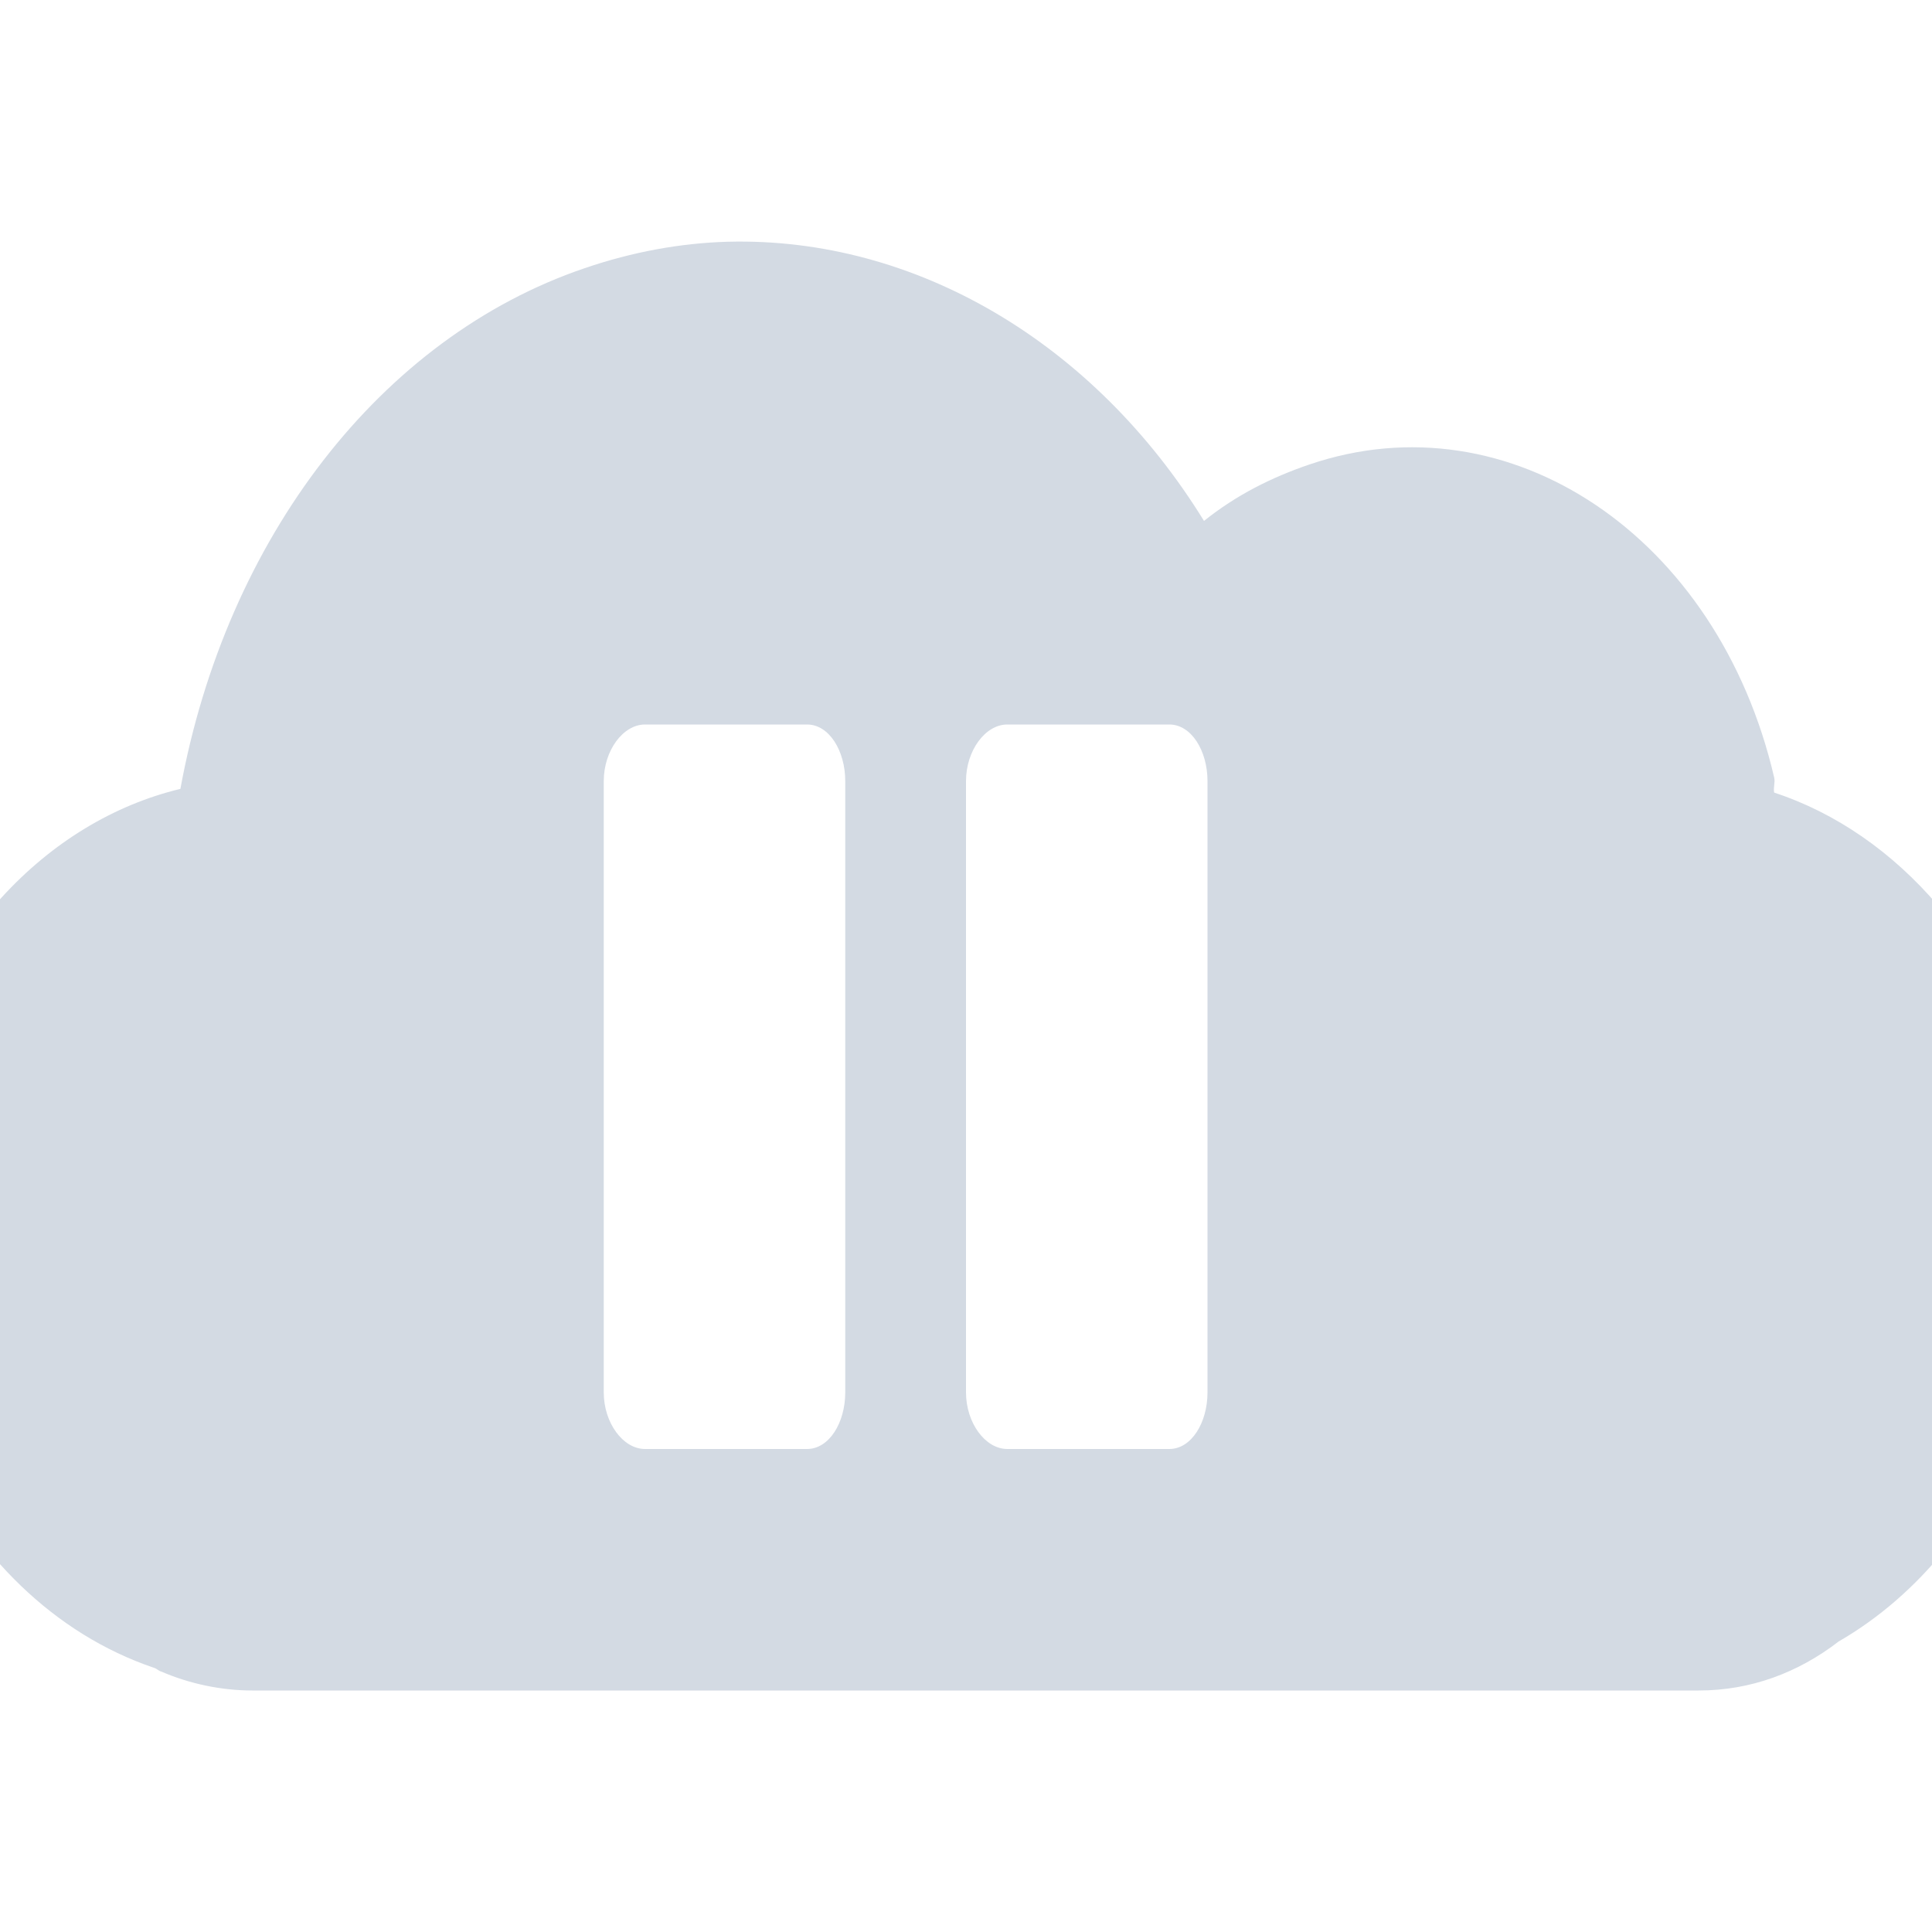
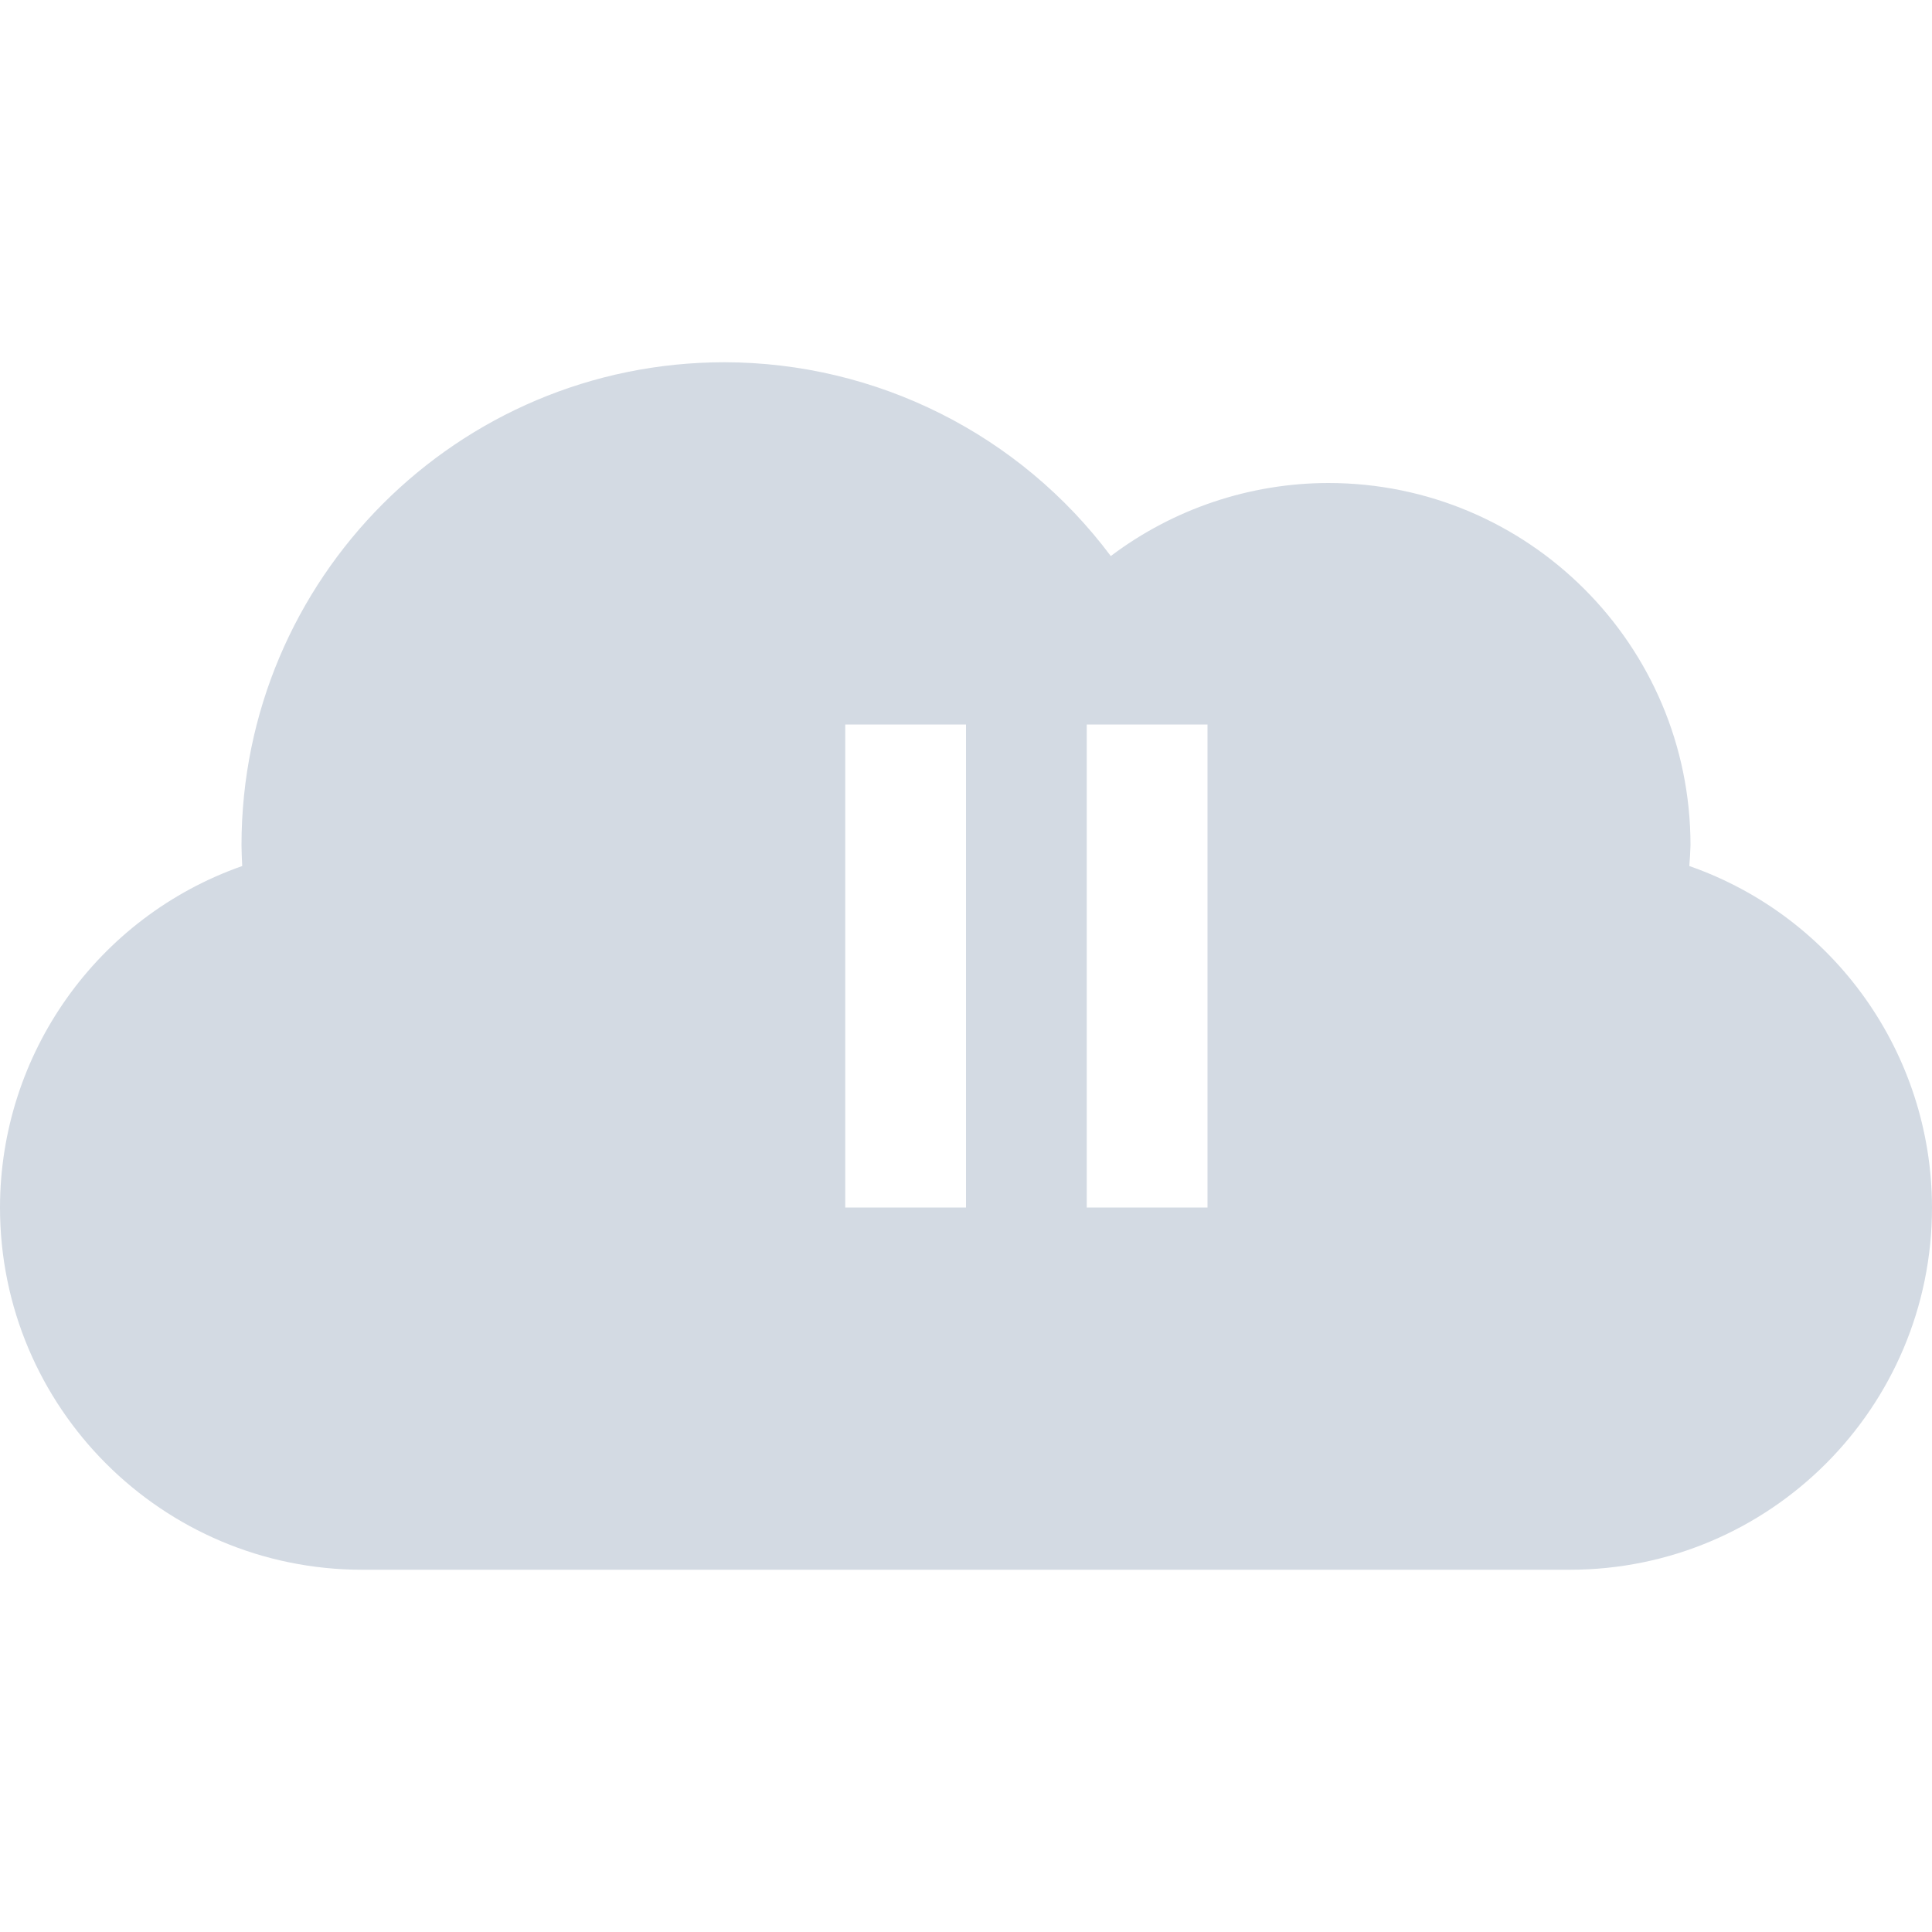
- <svg xmlns="http://www.w3.org/2000/svg" width="16" height="16" version="1.1">
-   <defs>
+ <svg xmlns="http://www.w3.org/2000/svg" width="16" height="16" version="1.1" id="svg2">
+   <defs id="defs4">
    <style id="current-color-scheme" type="text/css">
   .ColorScheme-Text { color:#d3dae3; } .ColorScheme-Highlight { color:#5294e2; }
  </style>
  </defs>
-   <g>
-     <path style="fill:currentColor" class="ColorScheme-Text" d="M 6.027,2.002 C 5.636,2.013 5.237,2.086 4.842,2.221 3.149,2.796 1.873,4.462 1.494,6.533 0.383,6.801 -0.554,7.782 -0.883,9.189 -1.348,11.189 -0.379,13.251 1.275,13.812 1.302,13.82 1.31,13.837 1.338,13.844 1.566,13.943 1.831,14 2.088,14 H 14.068 C 14.498,14 14.891,13.853 15.227,13.594 16.568,12.82 17.299,10.976 16.883,9.189 16.576,7.869 15.715,6.899 14.693,6.564 14.684,6.521 14.703,6.483 14.693,6.439 14.228,4.44 12.5,3.284 10.846,3.846 10.528,3.954 10.237,4.101 9.971,4.314 9.059,2.834 7.576,1.962 6.029,2.002 H 6.027 Z M 5.342,6 H 6.684 C 6.866,6 7,6.217 7,6.469 V 11.531 C 7,11.783 6.866,12 6.684,12 H 5.342 C 5.159,12 5,11.783 5,11.531 V 6.469 C 5,6.217 5.159,6 5.342,6 Z M 8.342,6 H 9.684 C 9.866,6 10,6.217 10,6.469 V 11.531 C 10,11.783 9.866,12 9.684,12 H 8.342 C 8.159,12 8,11.783 8,11.531 V 6.469 C 8,6.217 8.159,6 8.342,6 Z" />
-   </g>
+   <path style="opacity:1;fill:#d3dae3;fill-opacity:1;stroke:none;stroke-width:2;stroke-linecap:round;stroke-linejoin:round;stroke-miterlimit:4;stroke-dasharray:none;stroke-dashoffset:0;stroke-opacity:1" d="M 6 3 A 4 4 0 0 0 2 7 A 4 4 0 0 0 2.006 7.172 A 3 3 0 0 0 0 10 A 3 3 0 0 0 3 13 L 13 13 A 3 3 0 0 0 16 10 A 3 3 0 0 0 13.99 7.172 A 3 3 0 0 0 14 7 A 3 3 0 0 0 11 4 A 3 3 0 0 0 9.199 4.605 A 4 4 0 0 0 6 3 z M 7 6 L 8 6 L 8 10 L 7 10 L 7 6 z M 9 6 L 10 6 L 10 10 L 9 10 L 9 6 z " id="path3969" />
+   <g id="g7" transform="matrix(0.8888967,0,0,0.8333692,0.8888778,1.332831)" />
</svg>
